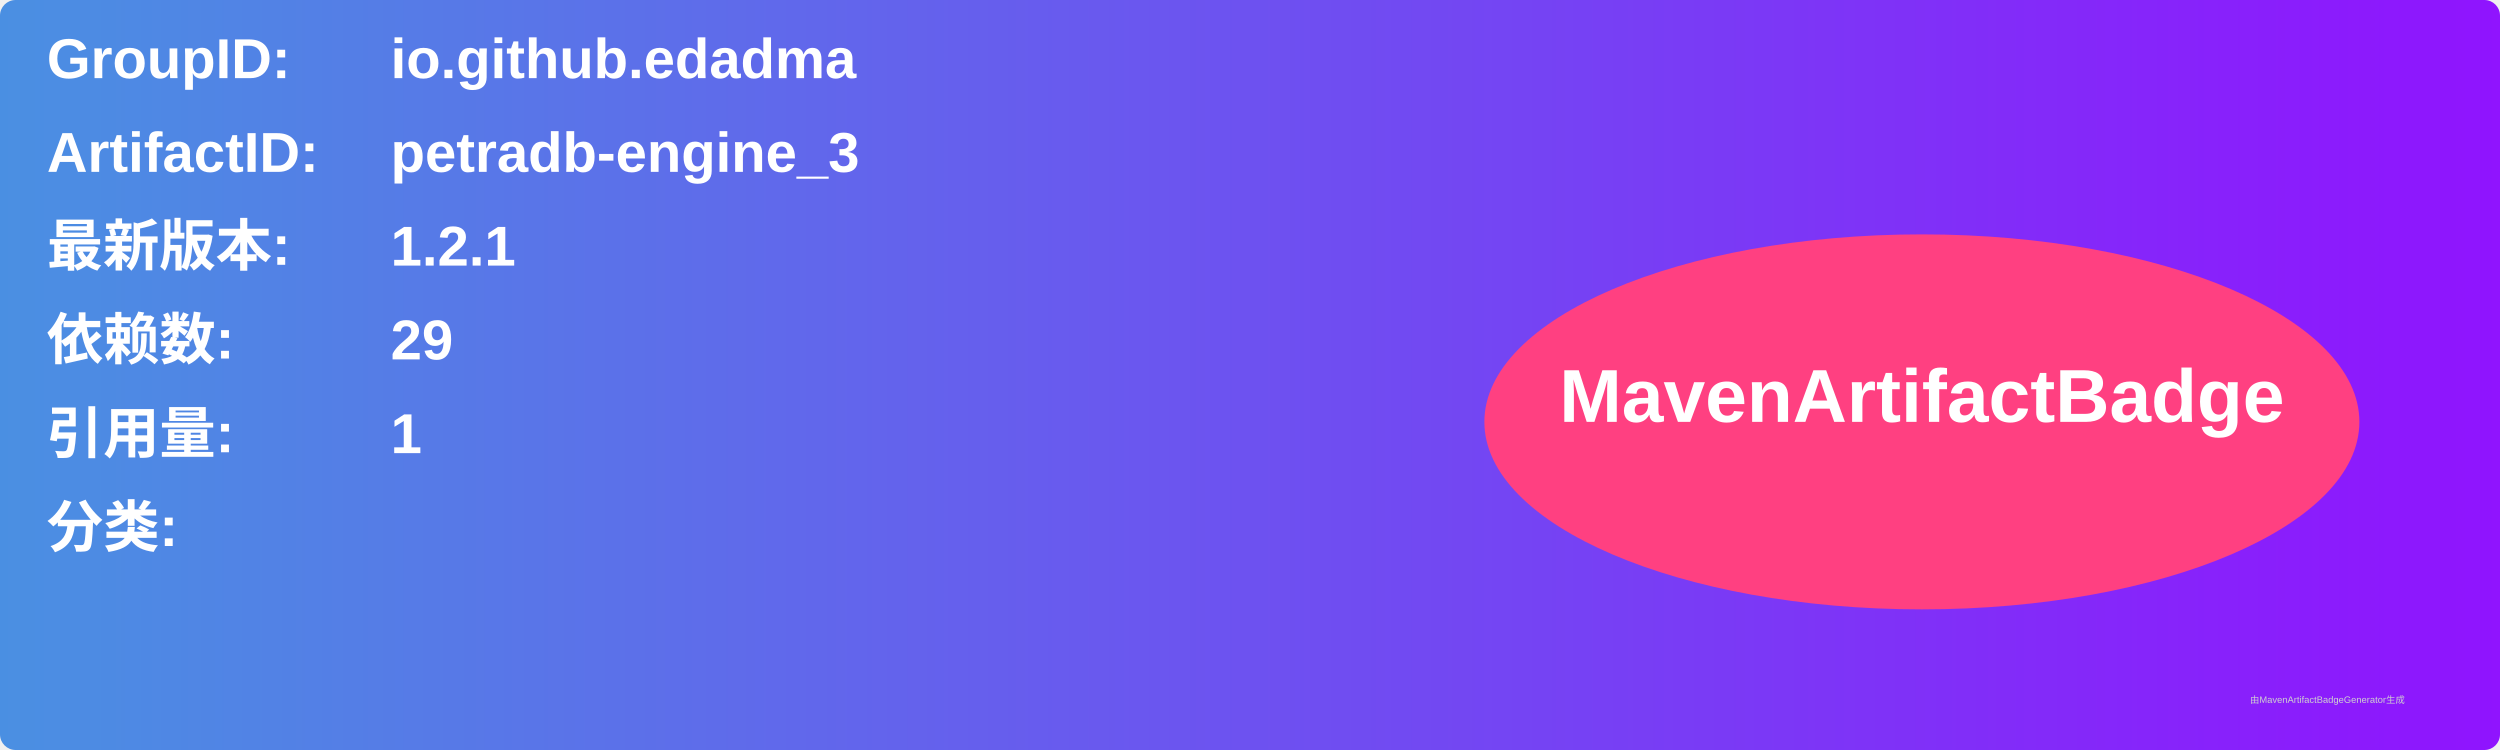
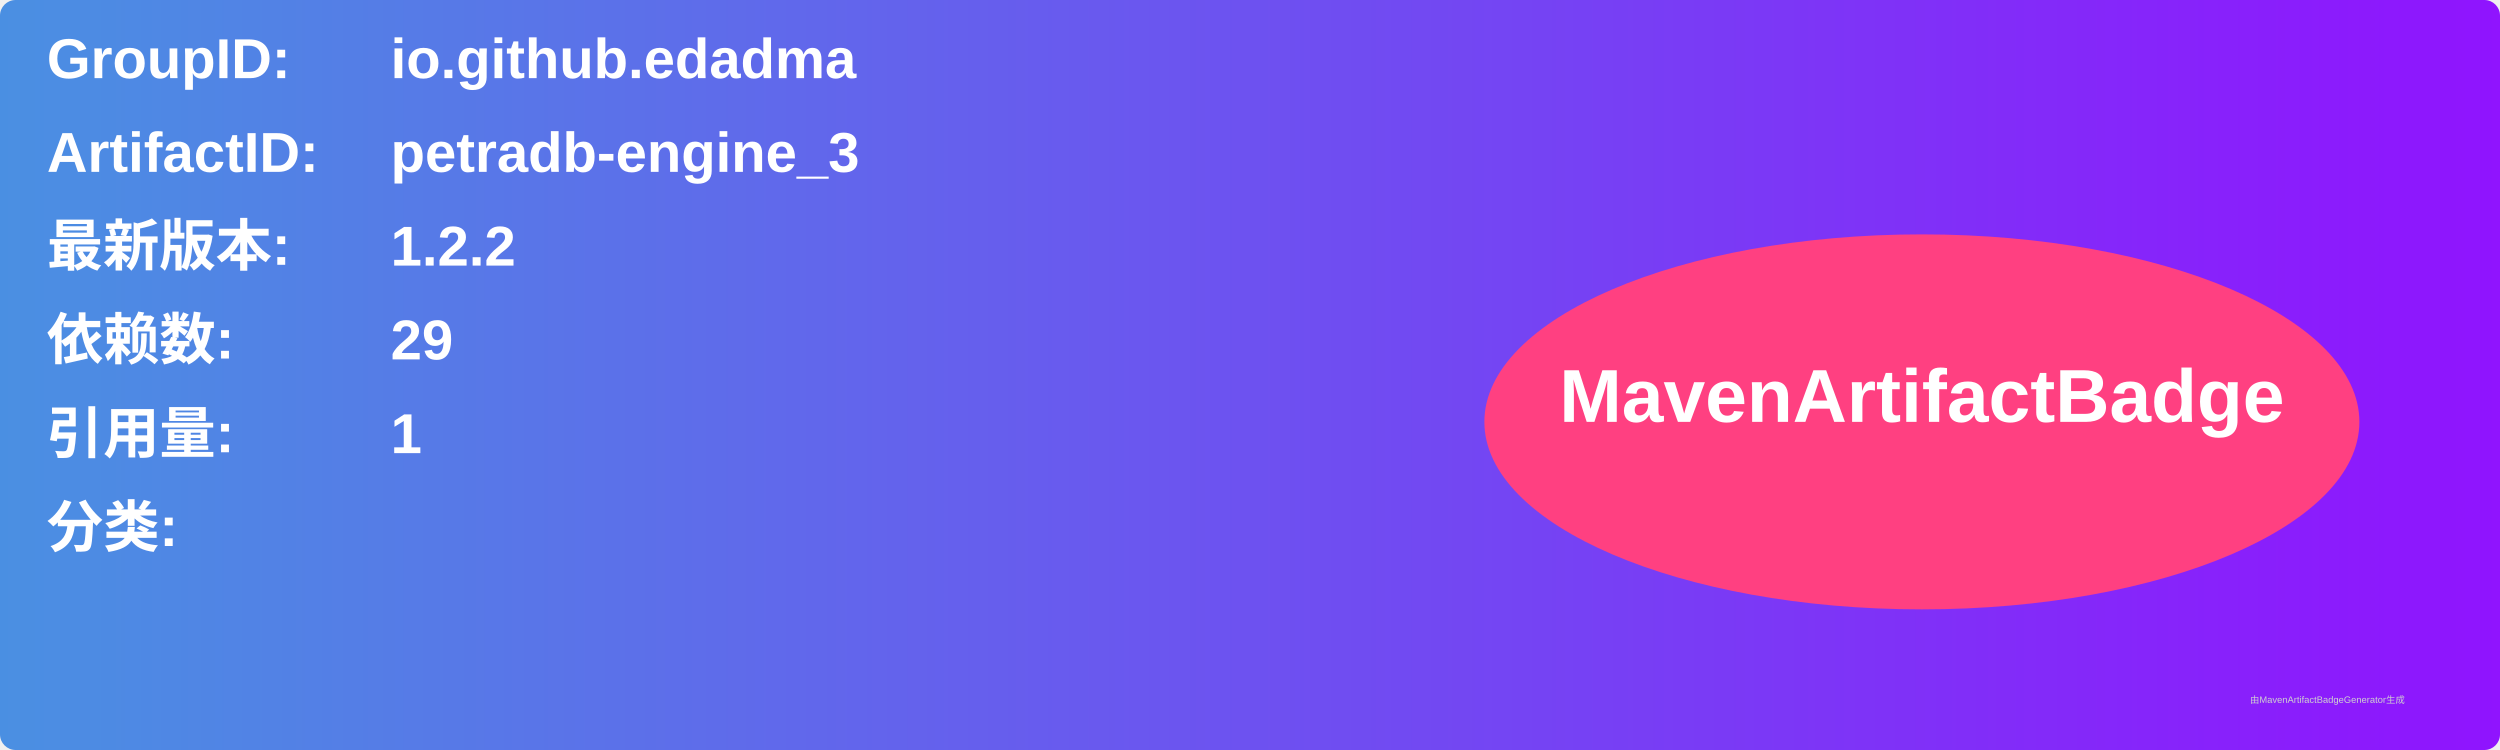
<svg xmlns="http://www.w3.org/2000/svg" width="800" height="240" viewBox="0 0 800 240">
  <linearGradient id="grad" x1="0%" y1="0%" x2="100%" y2="0%">
    <stop offset="0%" stop-color="#4a90e2" />
    <stop offset="100%" stop-color="#9013fe" />
  </linearGradient>
  <rect width="100%" height="100%" rx="5" ry="5" fill="url(#grad)" />
  <g transform="translate(15, 15)">
    <text x="0" y="10" font-family="Arial" font-size="18" fill="white" font-weight="bold" width="260">GroupID:</text>
    <text x="110" y="10" font-family="Arial" font-size="18" fill="white" font-weight="bold" width="460">io.github.edadma</text>
    <text x="0" y="40" font-family="Arial" font-size="18" fill="white" font-weight="bold" width="260">ArtifactID:</text>
    <text x="110" y="40" font-family="Arial" font-size="18" fill="white" font-weight="bold" width="460">petradb-engine_3</text>
    <text x="0" y="70" font-family="Arial" font-size="18" fill="white" font-weight="bold">最新版本:</text>
    <text x="110" y="70" font-family="Arial" font-size="18" fill="white" font-weight="bold">
-       <tspan font-weight="bold">1.2.1</tspan>
+       <tspan font-weight="bold">1.2.2</tspan>
    </text>
    <text x="0" y="100" font-family="Arial" font-size="18" fill="white" font-weight="bold">依赖数: </text>
    <text x="110" y="100" font-family="Arial" font-size="18" fill="white">
      <tspan font-weight="bold">29</tspan>
    </text>
    <text x="0" y="130" font-family="Arial" font-size="18" fill="white" font-weight="bold">引用量: </text>
    <text x="110" y="130" font-family="Arial" font-size="18" fill="white">
      <tspan font-weight="bold">1</tspan>
    </text>
    <text x="0" y="160" font-family="Arial" font-size="18" fill="white" font-weight="bold">分类:</text>
    <text x="10" y="190" font-family="Arial" font-size="10" fill="white">
      <tspan font-weight="bold" />
    </text>
    <ellipse cx="600" cy="120" rx="140" ry="60" fill="#ff4081" />
    <text x="600" y="120" text-anchor="middle" font-family="Arial" font-size="24" fill="white" font-weight="bold">MavenArtifactBadge</text>
  </g>
  <text x="720" y="225" font-family="Arial" font-size="3" fill="#d0d0d0">由MavenArtifactBadgeGenerator生成</text>
</svg>
